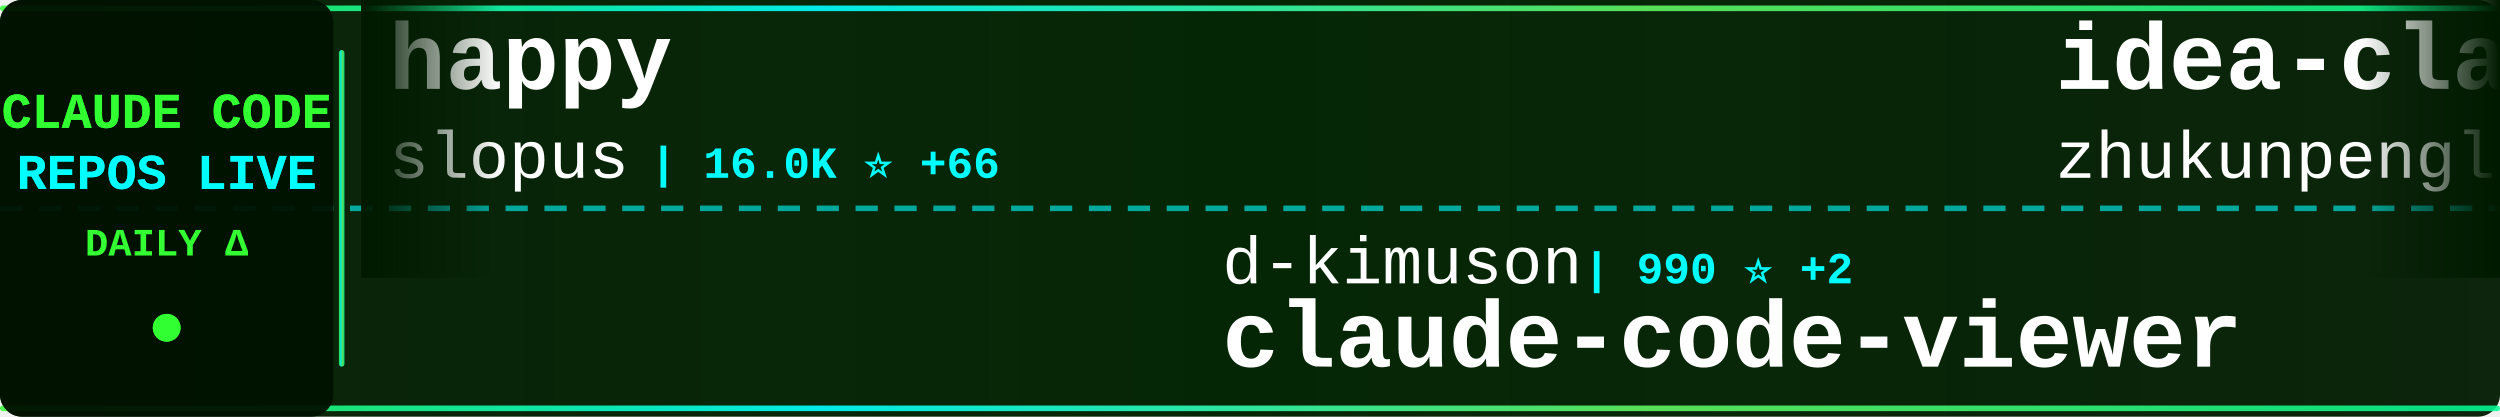
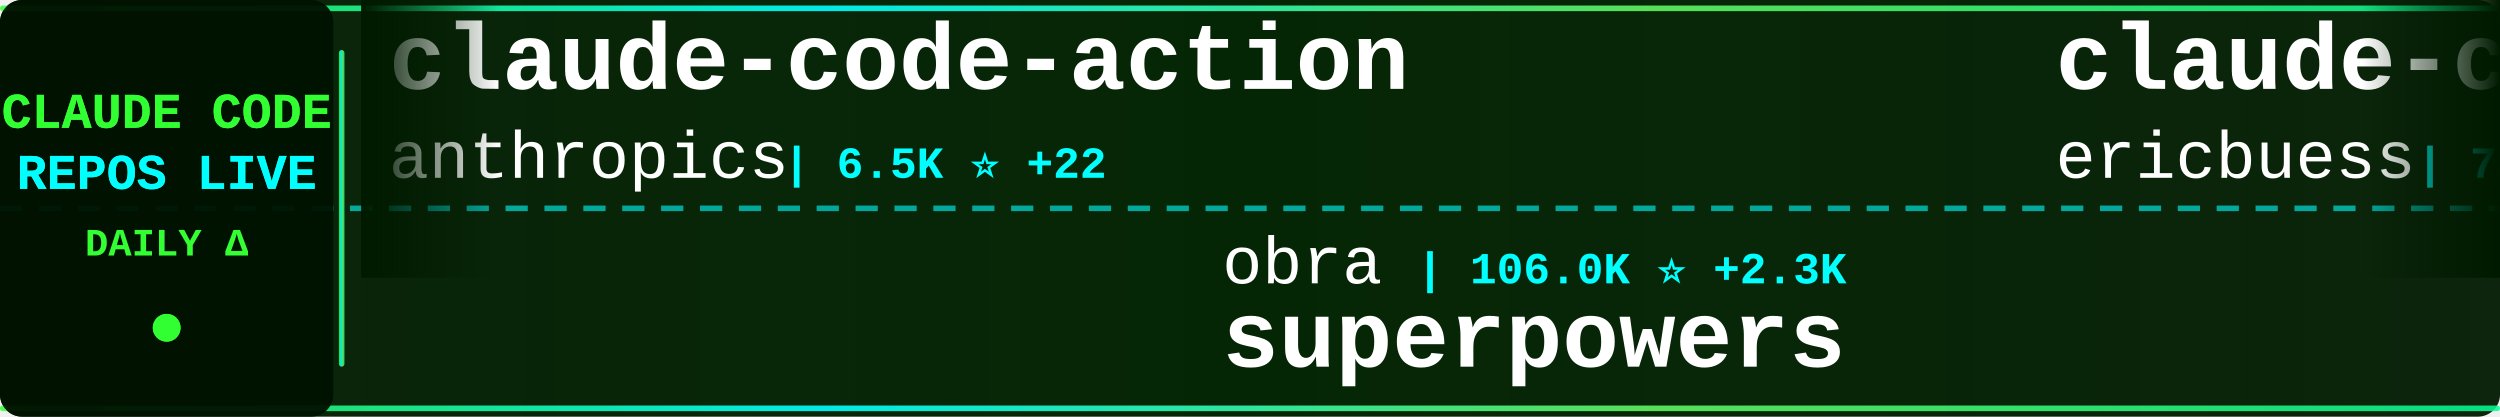
<svg xmlns="http://www.w3.org/2000/svg" width="900" height="150">
  <defs>
    <linearGradient id="tickerBg" x1="0%" y1="0%" x2="100%" y2="0%">
      <stop offset="0%" style="stop-color:#001a00;stop-opacity:0.95" />
      <stop offset="50%" style="stop-color:#002200;stop-opacity:0.98" />
      <stop offset="100%" style="stop-color:#001a00;stop-opacity:0.95" />
    </linearGradient>
    <linearGradient id="borderGrad" x1="0%" y1="0%" x2="100%" y2="0%">
      <stop offset="0%" style="stop-color:#33ff33;stop-opacity:0.85">
        <animate attributeName="stop-opacity" values="0.85;1;0.85" dur="2s" repeatCount="indefinite" />
      </stop>
      <stop offset="33%" style="stop-color:#00ffff;stop-opacity:0.9">
        <animate attributeName="stop-opacity" values="0.9;1;0.9" dur="2.2s" repeatCount="indefinite" />
      </stop>
      <stop offset="66%" style="stop-color:#66ff66;stop-opacity:0.85">
        <animate attributeName="stop-opacity" values="0.85;1;0.85" dur="1.8s" repeatCount="indefinite" />
      </stop>
      <stop offset="100%" style="stop-color:#00ff99;stop-opacity:0.85">
        <animate attributeName="stop-opacity" values="0.85;1;0.85" dur="2s" repeatCount="indefinite" />
      </stop>
    </linearGradient>
    <filter id="textGlow">
      <feGaussianBlur stdDeviation="0.1" result="coloredBlur" />
      <feMerge>
        <feMergeNode in="coloredBlur" />
        <feMergeNode in="SourceGraphic" />
      </feMerge>
    </filter>
    <filter id="metricGlow">
      <feGaussianBlur stdDeviation="0.2" result="coloredBlur" />
      <feMerge>
        <feMergeNode in="coloredBlur" />
        <feMergeNode in="SourceGraphic" />
      </feMerge>
    </filter>
    <linearGradient id="leftFade" x1="0%" y1="0%" x2="100%" y2="0%">
      <stop offset="0%" style="stop-color:#001a00;stop-opacity:1" />
      <stop offset="100%" style="stop-color:#001a00;stop-opacity:0" />
    </linearGradient>
    <linearGradient id="rightFade" x1="0%" y1="0%" x2="100%" y2="0%">
      <stop offset="0%" style="stop-color:#001a00;stop-opacity:0" />
      <stop offset="100%" style="stop-color:#001a00;stop-opacity:1" />
    </linearGradient>
  </defs>
  <rect width="900" height="150" fill="url(#tickerBg)" rx="8" />
  <rect x="0" y="2" width="900" height="2" fill="url(#borderGrad)" rx="1" />
  <rect x="0" y="146" width="900" height="2" fill="url(#borderGrad)" rx="1" />
  <line x1="0" y1="75" x2="900" y2="75" stroke="#00ffff" stroke-width="2" stroke-dasharray="8 6" opacity="0.6" />
  <rect x="0" y="0" width="120" height="150" fill="#001100" opacity="0.95" rx="8" />
  <text x="60" y="46" font-family="'Courier New', monospace" font-size="18" font-weight="bold" fill="#33ff33" text-anchor="middle" filter="url(#textGlow)">
    CLAUDE CODE
  </text>
  <text x="60" y="68" font-family="'Courier New', monospace" font-size="18" font-weight="bold" fill="#00ffff" text-anchor="middle" filter="url(#textGlow)">
    REPOS LIVE
  </text>
  <text x="60" y="92" font-family="'Courier New', monospace" font-size="14" font-weight="bold" fill="#33ff33" text-anchor="middle">
    DAILY Δ
  </text>
  <circle cx="60" cy="118" r="5" fill="#33ff33" filter="url(#metricGlow)">
    <animate attributeName="r" values="4;6;4" dur="1.5s" repeatCount="indefinite" />
    <animate attributeName="opacity" values="0.6;1;0.6" dur="1.5s" repeatCount="indefinite" />
  </circle>
  <rect x="122" y="18" width="2" height="114" fill="url(#borderGrad)" rx="1" />
  <clipPath id="tickerClip">
    <rect x="130" y="0" width="770" height="150" />
  </clipPath>
  <g clip-path="url(#tickerClip)">
    <g id="tickerItems">
      <animateTransform attributeName="transform" attributeType="XML" type="translate" from="0 0" to="-3000 0" dur="54s" repeatCount="indefinite" />
      <g transform="translate(0, 0)">
-         <text x="140" y="32" font-family="'Courier New', monospace" font-size="34" font-weight="bold" fill="#ffffff">happy</text>
-         <text x="140" y="64" font-family="'Courier New', monospace" font-size="24" font-weight="normal" fill="#ffffff" opacity="1.0">slopus</text>
-         <text x="234" y="64" font-family="'Courier New', monospace" font-size="16" font-weight="bold" fill="#00ffff"> | 16.0K ⭐ +66</text>
+         <text x="140" y="32" font-family="'Courier New', monospace" font-size="34" font-weight="bold" fill="#ffffff">claude-code-action</text>
+         <text x="140" y="64" font-family="'Courier New', monospace" font-size="24" font-weight="normal" fill="#ffffff" opacity="1.0">anthropics</text>
+         <text x="282" y="64" font-family="'Courier New', monospace" font-size="16" font-weight="bold" fill="#00ffff"> | 6.5K ⭐ +22</text>
      </g>
      <g transform="translate(300, 0)">
+         <text x="140" y="102" font-family="'Courier New', monospace" font-size="24" font-weight="normal" fill="#ffffff" opacity="1.0">obra</text>
+         <text x="210" y="102" font-family="'Courier New', monospace" font-size="16" font-weight="bold" fill="#00ffff"> | 106.0K ⭐ +2.3K</text>
+         <text x="140" y="132" font-family="'Courier New', monospace" font-size="34" font-weight="bold" fill="#ffffff">superpowers</text>
+       </g>
+       <g transform="translate(600, 0)">
+         <text x="140" y="32" font-family="'Courier New', monospace" font-size="34" font-weight="bold" fill="#ffffff">claude-code-docs</text>
+         <text x="140" y="64" font-family="'Courier New', monospace" font-size="24" font-weight="normal" fill="#ffffff" opacity="1.0">ericbuess</text>
+         <text x="270" y="64" font-family="'Courier New', monospace" font-size="16" font-weight="bold" fill="#00ffff"> | 750 ⭐ +3</text>
+       </g>
+       <g transform="translate(900, 0)">
+         <text x="140" y="102" font-family="'Courier New', monospace" font-size="24" font-weight="normal" fill="#ffffff" opacity="1.0">steipete</text>
+         <text x="258" y="102" font-family="'Courier New', monospace" font-size="16" font-weight="bold" fill="#00ffff"> | 1.2K ⭐ +3</text>
+         <text x="140" y="132" font-family="'Courier New', monospace" font-size="34" font-weight="bold" fill="#ffffff">claude-code-mcp</text>
+       </g>
+       <g transform="translate(1200, 0)">
+         <text x="140" y="32" font-family="'Courier New', monospace" font-size="34" font-weight="bold" fill="#ffffff">obsidian-skills</text>
+         <text x="140" y="64" font-family="'Courier New', monospace" font-size="24" font-weight="normal" fill="#ffffff" opacity="1.0">kepano</text>
+         <text x="234" y="64" font-family="'Courier New', monospace" font-size="16" font-weight="bold" fill="#00ffff"> | 15.9K ⭐ +345</text>
+       </g>
+       <g transform="translate(1500, 0)">
+         <text x="140" y="102" font-family="'Courier New', monospace" font-size="24" font-weight="normal" fill="#ffffff" opacity="1.0">github</text>
+         <text x="234" y="102" font-family="'Courier New', monospace" font-size="16" font-weight="bold" fill="#00ffff"> | 81.0K ⭐ +1.4K</text>
+         <text x="140" y="132" font-family="'Courier New', monospace" font-size="34" font-weight="bold" fill="#ffffff">spec-kit</text>
+       </g>
+       <g transform="translate(1800, 0)">
+         <text x="140" y="32" font-family="'Courier New', monospace" font-size="34" font-weight="bold" fill="#ffffff">claude-code-reverse</text>
+         <text x="140" y="64" font-family="'Courier New', monospace" font-size="24" font-weight="normal" fill="#ffffff" opacity="1.0">Yuyz0112</text>
+         <text x="258" y="64" font-family="'Courier New', monospace" font-size="16" font-weight="bold" fill="#00ffff"> | 2.2K ⭐ +8</text>
+       </g>
+       <g transform="translate(2100, 0)">
        <text x="140" y="102" font-family="'Courier New', monospace" font-size="24" font-weight="normal" fill="#ffffff" opacity="1.0">d-kimuson</text>
        <text x="270" y="102" font-family="'Courier New', monospace" font-size="16" font-weight="bold" fill="#00ffff"> | 990 ⭐ +2</text>
        <text x="140" y="132" font-family="'Courier New', monospace" font-size="34" font-weight="bold" fill="#ffffff">claude-code-viewer</text>
      </g>
-       <g transform="translate(600, 0)">
-         <text x="140" y="32" font-family="'Courier New', monospace" font-size="34" font-weight="bold" fill="#ffffff">idea-claude-code-gui</text>
-         <text x="140" y="64" font-family="'Courier New', monospace" font-size="24" font-weight="normal" fill="#ffffff" opacity="1.0">zhukunpenglinyutong</text>
-         <text x="390" y="64" font-family="'Courier New', monospace" font-size="16" font-weight="bold" fill="#00ffff"> | 2.1K ⭐ +13</text>
-       </g>
-       <g transform="translate(900, 0)">
-         <text x="140" y="102" font-family="'Courier New', monospace" font-size="24" font-weight="normal" fill="#ffffff" opacity="1.0">anthropics</text>
-         <text x="282" y="102" font-family="'Courier New', monospace" font-size="16" font-weight="bold" fill="#00ffff"> | 1.8K ⭐ +11</text>
-         <text x="140" y="132" font-family="'Courier New', monospace" font-size="34" font-weight="bold" fill="#ffffff">claude-agent-sdk-demos</text>
-       </g>
-       <g transform="translate(1200, 0)">
-         <text x="140" y="32" font-family="'Courier New', monospace" font-size="34" font-weight="bold" fill="#ffffff">Claude-Code-Communicatio...</text>
-         <text x="140" y="64" font-family="'Courier New', monospace" font-size="24" font-weight="normal" fill="#ffffff" opacity="1.0">nishimoto265</text>
-         <text x="306" y="64" font-family="'Courier New', monospace" font-size="16" font-weight="bold" fill="#00ffff"> | 495 ⭐</text>
-       </g>
-       <g transform="translate(1500, 0)">
-         <text x="140" y="102" font-family="'Courier New', monospace" font-size="24" font-weight="normal" fill="#ffffff" opacity="1.0">Cranot</text>
-         <text x="234" y="102" font-family="'Courier New', monospace" font-size="16" font-weight="bold" fill="#00ffff"> | 2.5K ⭐ +5</text>
-         <text x="140" y="132" font-family="'Courier New', monospace" font-size="34" font-weight="bold" fill="#ffffff">claude-code-guide</text>
-       </g>
-       <g transform="translate(1800, 0)">
-         <text x="140" y="32" font-family="'Courier New', monospace" font-size="34" font-weight="bold" fill="#ffffff">claude-code-showcase</text>
-         <text x="140" y="64" font-family="'Courier New', monospace" font-size="24" font-weight="normal" fill="#ffffff" opacity="1.0">ChrisWiles</text>
-         <text x="282" y="64" font-family="'Courier New', monospace" font-size="16" font-weight="bold" fill="#00ffff"> | 5.6K ⭐ +4</text>
-       </g>
-       <g transform="translate(2100, 0)">
-         <text x="140" y="102" font-family="'Courier New', monospace" font-size="24" font-weight="normal" fill="#ffffff" opacity="1.0">ComposioHQ</text>
-         <text x="282" y="102" font-family="'Courier New', monospace" font-size="16" font-weight="bold" fill="#00ffff"> | 46.9K ⭐ +266</text>
-         <text x="140" y="132" font-family="'Courier New', monospace" font-size="34" font-weight="bold" fill="#ffffff">awesome-claude-skills</text>
-       </g>
      <g transform="translate(2400, 0)">
-         <text x="140" y="32" font-family="'Courier New', monospace" font-size="34" font-weight="bold" fill="#ffffff">ralph-claude-code</text>
-         <text x="140" y="64" font-family="'Courier New', monospace" font-size="24" font-weight="normal" fill="#ffffff" opacity="1.0">frankbria</text>
-         <text x="270" y="64" font-family="'Courier New', monospace" font-size="16" font-weight="bold" fill="#00ffff"> | 8.1K ⭐ +27</text>
+         <text x="140" y="32" font-family="'Courier New', monospace" font-size="34" font-weight="bold" fill="#ffffff">claude-code</text>
+         <text x="140" y="64" font-family="'Courier New', monospace" font-size="24" font-weight="normal" fill="#ffffff" opacity="1.0">MadAppGang</text>
+         <text x="282" y="64" font-family="'Courier New', monospace" font-size="16" font-weight="bold" fill="#00ffff"> | 247 ⭐</text>
      </g>
      <g transform="translate(2700, 0)">
-         <text x="140" y="102" font-family="'Courier New', monospace" font-size="24" font-weight="normal" fill="#ffffff" opacity="1.0">disler</text>
-         <text x="234" y="102" font-family="'Courier New', monospace" font-size="16" font-weight="bold" fill="#00ffff"> | 1.3K ⭐ +5</text>
-         <text x="140" y="132" font-family="'Courier New', monospace" font-size="34" font-weight="bold" fill="#ffffff">claude-code-hooks-multi-...</text>
+         <text x="140" y="102" font-family="'Courier New', monospace" font-size="24" font-weight="normal" fill="#ffffff" opacity="1.0">Alishahryar1</text>
+         <text x="306" y="102" font-family="'Courier New', monospace" font-size="16" font-weight="bold" fill="#00ffff"> | 1.1K ⭐ +17</text>
+         <text x="140" y="132" font-family="'Courier New', monospace" font-size="34" font-weight="bold" fill="#ffffff">free-claude-code</text>
      </g>
      <g transform="translate(3000, 0)">
-         <text x="140" y="32" font-family="'Courier New', monospace" font-size="34" font-weight="bold" fill="#ffffff">happy</text>
-         <text x="140" y="64" font-family="'Courier New', monospace" font-size="24" font-weight="normal" fill="#ffffff" opacity="1.0">slopus</text>
-         <text x="234" y="64" font-family="'Courier New', monospace" font-size="16" font-weight="bold" fill="#00ffff"> | 16.0K ⭐ +66</text>
+         <text x="140" y="32" font-family="'Courier New', monospace" font-size="34" font-weight="bold" fill="#ffffff">claude-code-action</text>
+         <text x="140" y="64" font-family="'Courier New', monospace" font-size="24" font-weight="normal" fill="#ffffff" opacity="1.0">anthropics</text>
+         <text x="282" y="64" font-family="'Courier New', monospace" font-size="16" font-weight="bold" fill="#00ffff"> | 6.5K ⭐ +22</text>
      </g>
      <g transform="translate(3300, 0)">
-         <text x="140" y="102" font-family="'Courier New', monospace" font-size="24" font-weight="normal" fill="#ffffff" opacity="1.0">d-kimuson</text>
-         <text x="270" y="102" font-family="'Courier New', monospace" font-size="16" font-weight="bold" fill="#00ffff"> | 990 ⭐ +2</text>
-         <text x="140" y="132" font-family="'Courier New', monospace" font-size="34" font-weight="bold" fill="#ffffff">claude-code-viewer</text>
+         <text x="140" y="102" font-family="'Courier New', monospace" font-size="24" font-weight="normal" fill="#ffffff" opacity="1.0">obra</text>
+         <text x="210" y="102" font-family="'Courier New', monospace" font-size="16" font-weight="bold" fill="#00ffff"> | 106.0K ⭐ +2.3K</text>
+         <text x="140" y="132" font-family="'Courier New', monospace" font-size="34" font-weight="bold" fill="#ffffff">superpowers</text>
      </g>
      <g transform="translate(3600, 0)">
-         <text x="140" y="32" font-family="'Courier New', monospace" font-size="34" font-weight="bold" fill="#ffffff">idea-claude-code-gui</text>
-         <text x="140" y="64" font-family="'Courier New', monospace" font-size="24" font-weight="normal" fill="#ffffff" opacity="1.0">zhukunpenglinyutong</text>
-         <text x="390" y="64" font-family="'Courier New', monospace" font-size="16" font-weight="bold" fill="#00ffff"> | 2.1K ⭐ +13</text>
+         <text x="140" y="32" font-family="'Courier New', monospace" font-size="34" font-weight="bold" fill="#ffffff">claude-code-docs</text>
+         <text x="140" y="64" font-family="'Courier New', monospace" font-size="24" font-weight="normal" fill="#ffffff" opacity="1.0">ericbuess</text>
+         <text x="270" y="64" font-family="'Courier New', monospace" font-size="16" font-weight="bold" fill="#00ffff"> | 750 ⭐ +3</text>
      </g>
      <g transform="translate(3900, 0)">
-         <text x="140" y="102" font-family="'Courier New', monospace" font-size="24" font-weight="normal" fill="#ffffff" opacity="1.0">anthropics</text>
-         <text x="282" y="102" font-family="'Courier New', monospace" font-size="16" font-weight="bold" fill="#00ffff"> | 1.8K ⭐ +11</text>
-         <text x="140" y="132" font-family="'Courier New', monospace" font-size="34" font-weight="bold" fill="#ffffff">claude-agent-sdk-demos</text>
+         <text x="140" y="102" font-family="'Courier New', monospace" font-size="24" font-weight="normal" fill="#ffffff" opacity="1.0">steipete</text>
+         <text x="258" y="102" font-family="'Courier New', monospace" font-size="16" font-weight="bold" fill="#00ffff"> | 1.2K ⭐ +3</text>
+         <text x="140" y="132" font-family="'Courier New', monospace" font-size="34" font-weight="bold" fill="#ffffff">claude-code-mcp</text>
      </g>
    </g>
  </g>
  <rect x="130" y="0" width="50" height="100" fill="url(#leftFade)" />
  <rect x="850" y="0" width="50" height="100" fill="url(#rightFade)" />
</svg>
